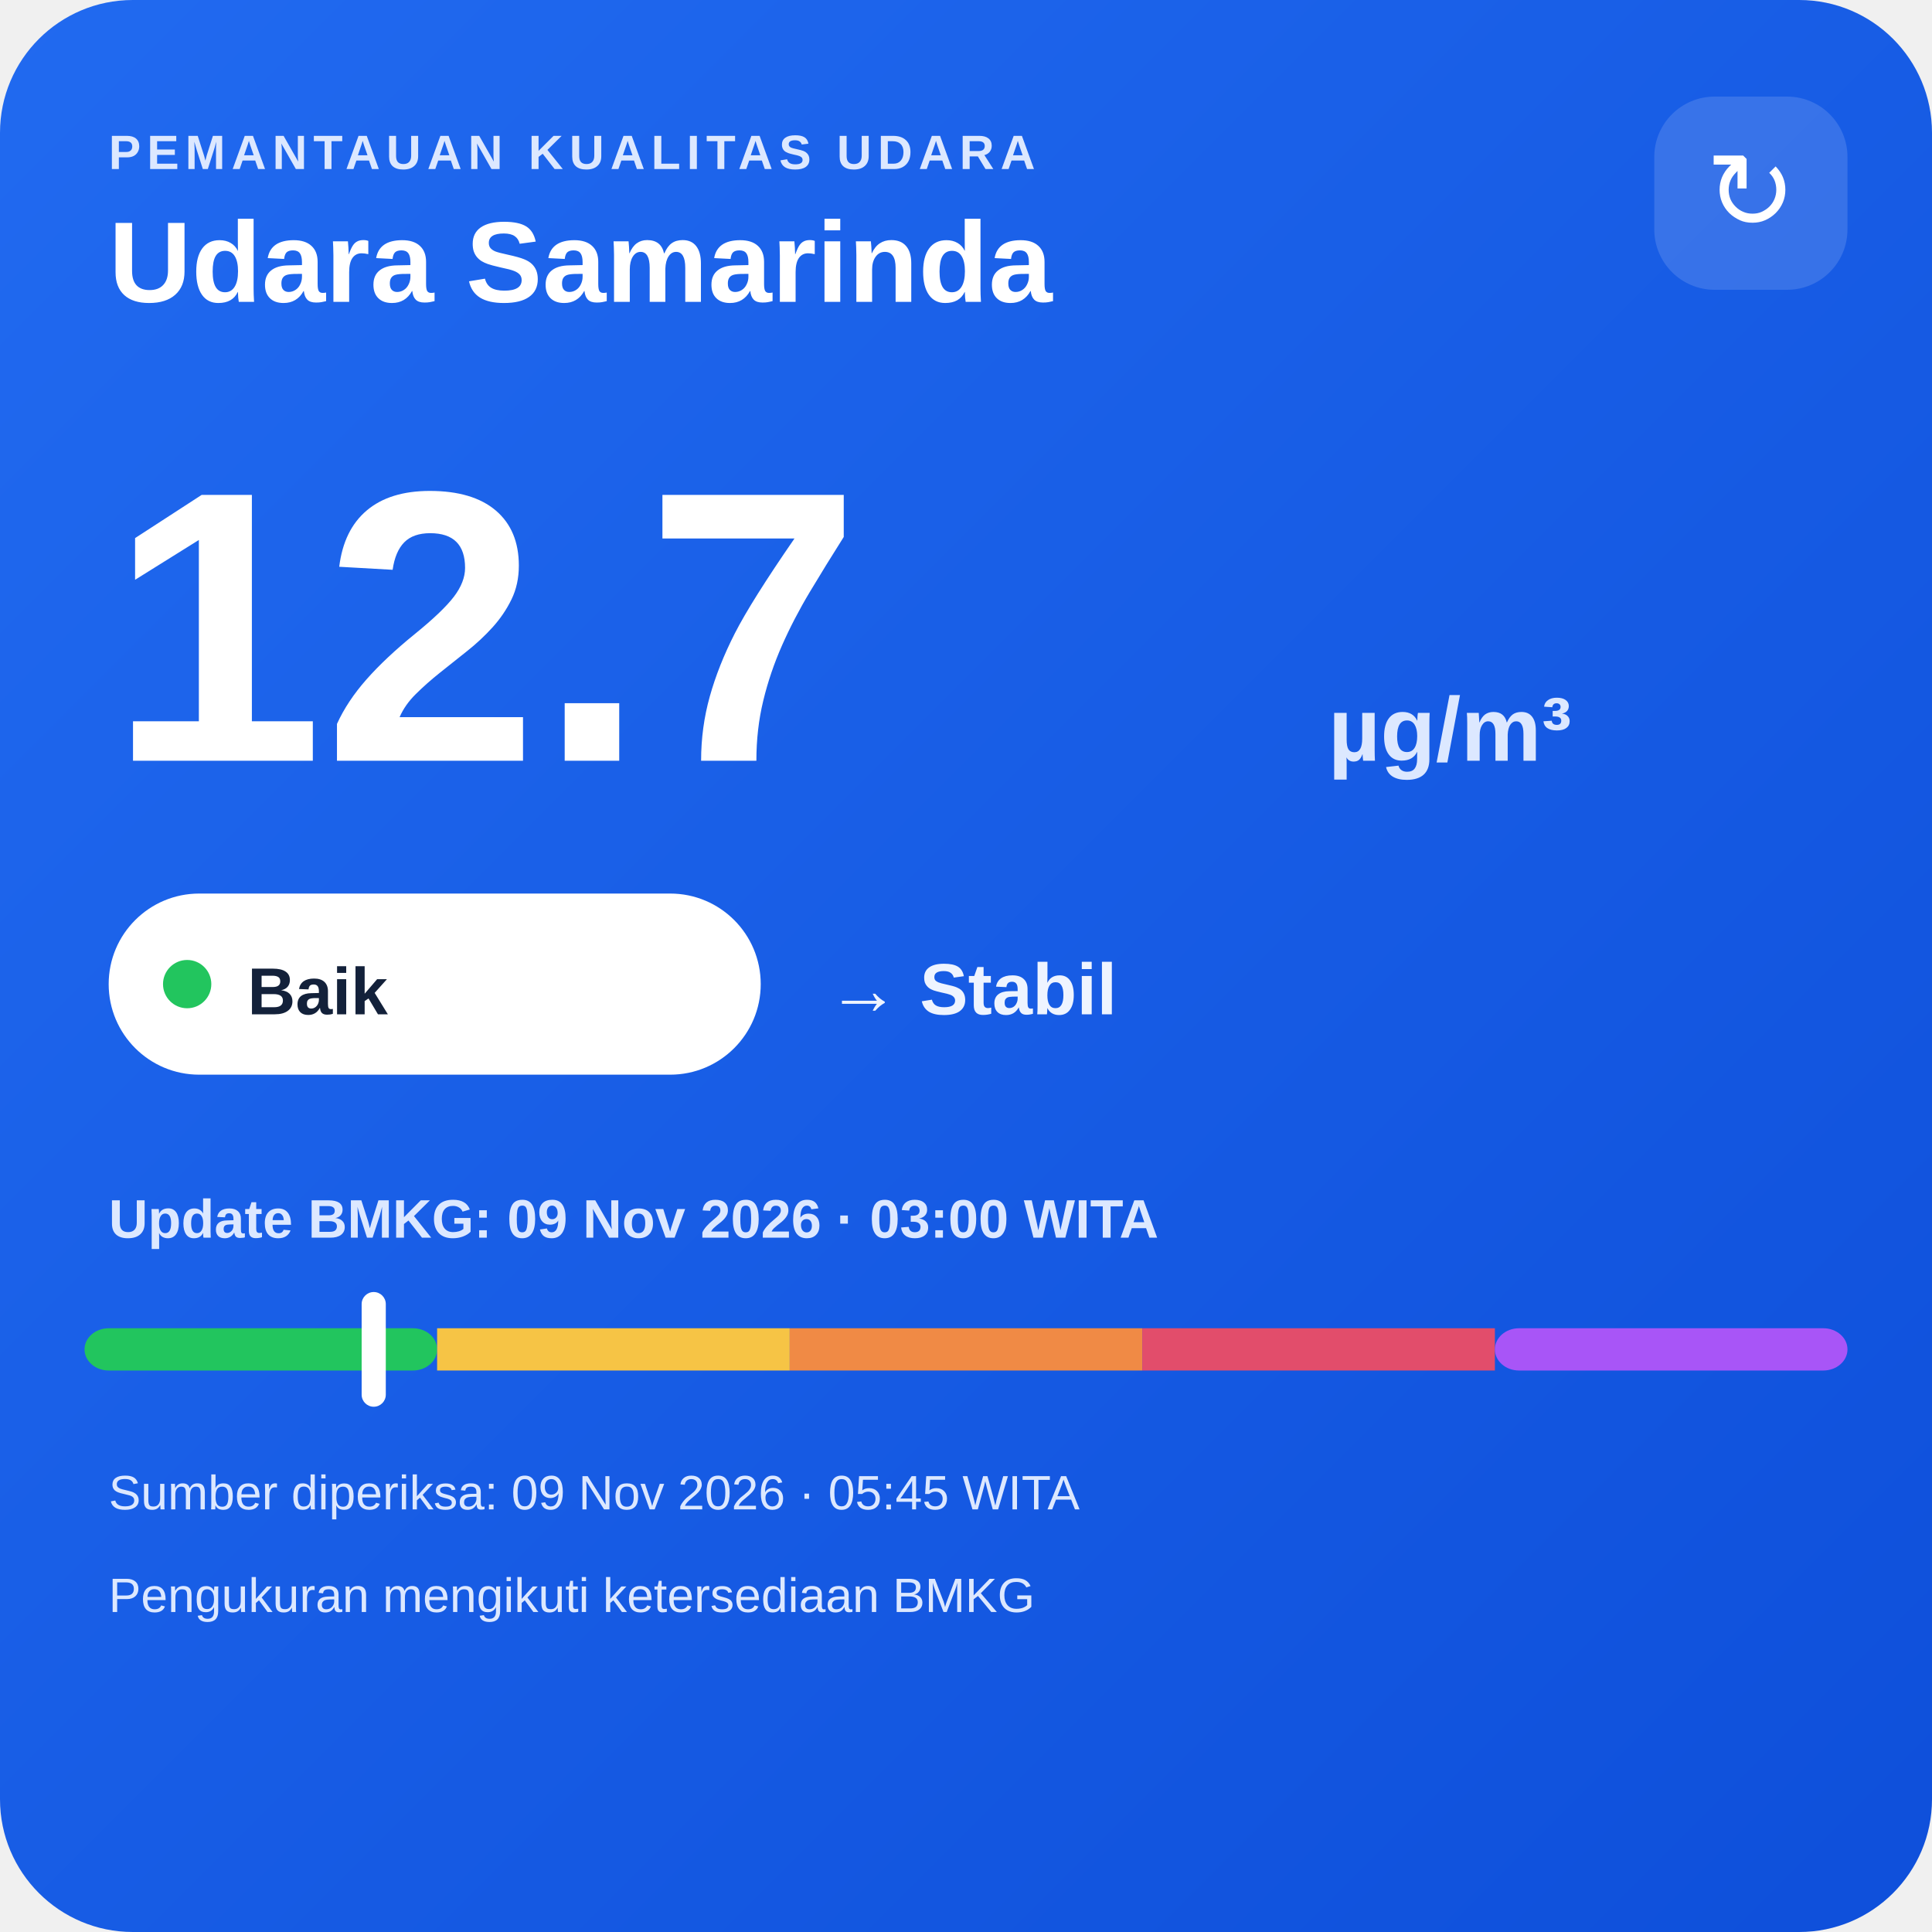
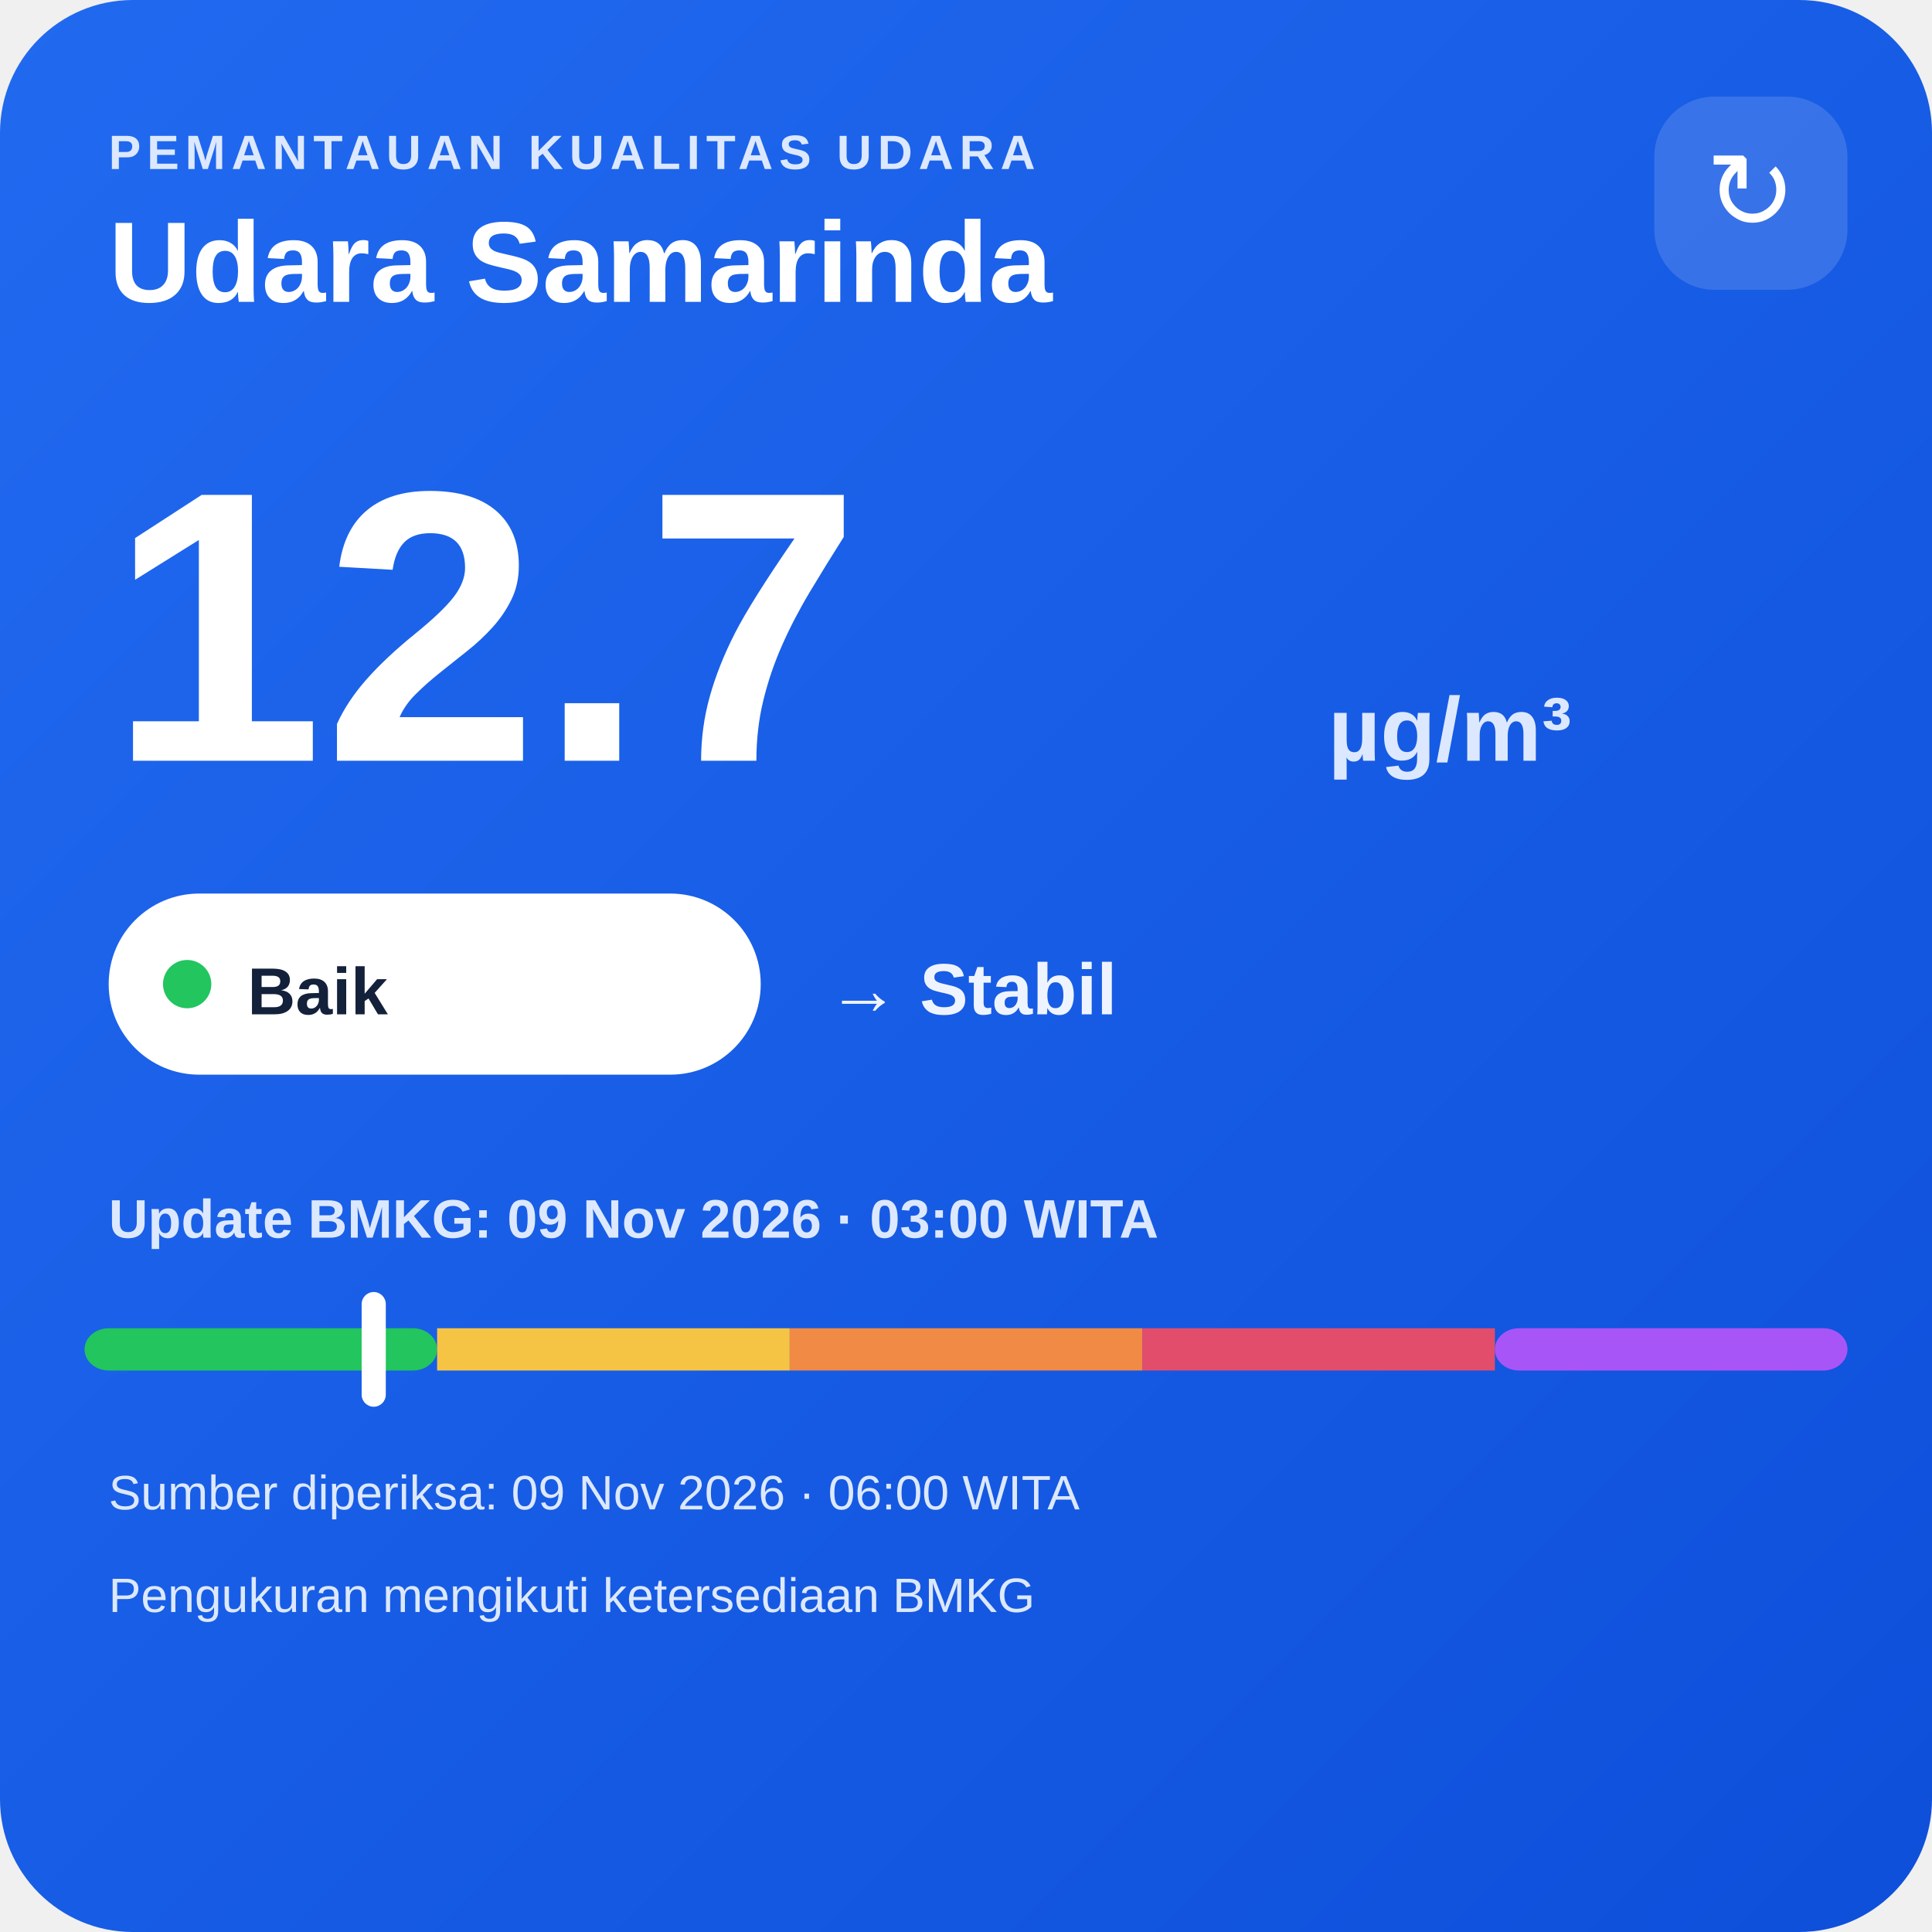
<svg xmlns="http://www.w3.org/2000/svg" width="320" height="320" viewBox="0 0 320 320">
  <defs>
    <linearGradient id="bg" x1="0" y1="0" x2="1" y2="1">
      <stop offset="0" stop-color="#216af0" />
      <stop offset="1" stop-color="#0e4fda" />
    </linearGradient>
  </defs>
  <rect width="320" height="320" rx="22" fill="url(#bg)" />
  <text x="18" y="28" fill="#dce8ff" font-family="Arial,sans-serif" font-size="8" font-weight="700" letter-spacing="1">PEMANTAUAN KUALITAS UDARA</text>
  <text x="18" y="50" fill="#ffffff" font-family="Arial,sans-serif" font-size="19" font-weight="700">Udara Samarinda</text>
  <rect x="274" y="16" width="32" height="32" rx="10" fill="#ffffff" fill-opacity=".14" />
  <text x="290" y="38" text-anchor="middle" fill="#ffffff" font-family="Arial,sans-serif" font-size="18">↻</text>
  <text x="18" y="126" fill="#ffffff" font-family="Arial,sans-serif" font-size="64" font-weight="800">12.7</text>
  <text x="220" y="126" fill="#dce8ff" font-family="Arial,sans-serif" font-size="15" font-weight="700">µg/m³</text>
  <rect x="18" y="148" width="108" height="30" rx="15" fill="#ffffff" />
  <circle cx="31" cy="163" r="4" fill="#22c55e" />
  <text x="41" y="168" fill="#13213a" font-family="Arial,sans-serif" font-size="11" font-weight="700">Baik</text>
  <text x="137" y="168" fill="#eef4ff" font-family="Arial,sans-serif" font-size="12" font-weight="700">→ Stabil</text>
  <text x="18" y="205" fill="#dce8ff" font-family="Arial,sans-serif" font-size="9" font-weight="700">Update BMKG: 09 Nov 2026 · 03:00 WITA</text>
  <rect x="14" y="220" width="58.4" height="7" rx="4" fill="#22c55e" />
  <rect x="72.4" y="220" width="58.4" height="7" fill="#f6c445" />
  <rect x="130.8" y="220" width="58.4" height="7" fill="#f08a45" />
  <rect x="189.2" y="220" width="58.4" height="7" fill="#e24d6b" />
  <rect x="247.6" y="220" width="58.4" height="7" rx="4" fill="#a855f7" />
  <rect x="59.9" y="214" width="4" height="19" rx="2" fill="#ffffff" />
-   <text x="18" y="250" fill="#dce8ff" font-family="Arial,sans-serif" font-size="8">Sumber diperiksa: 09 Nov 2026 · 05:45 WITA</text>
+   <text x="18" y="250" fill="#dce8ff" font-family="Arial,sans-serif" font-size="8">Sumber diperiksa: 09 Nov 2026 · 06:00 WITA</text>
  <text x="18" y="267" fill="#dce8ff" font-family="Arial,sans-serif" font-size="8">Pengukuran mengikuti ketersediaan BMKG</text>
</svg>
